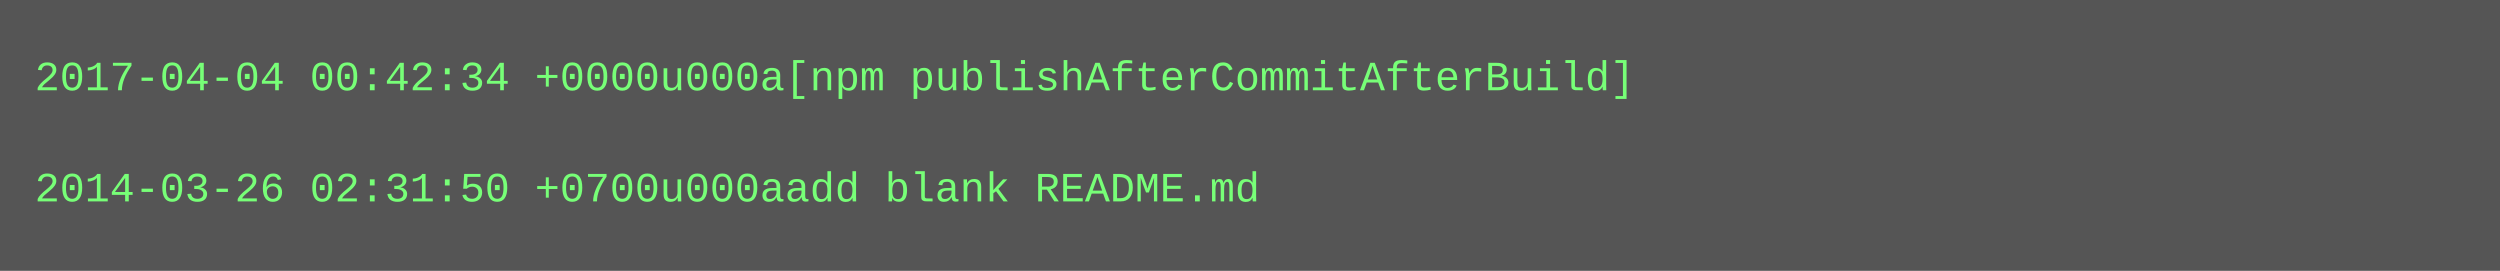
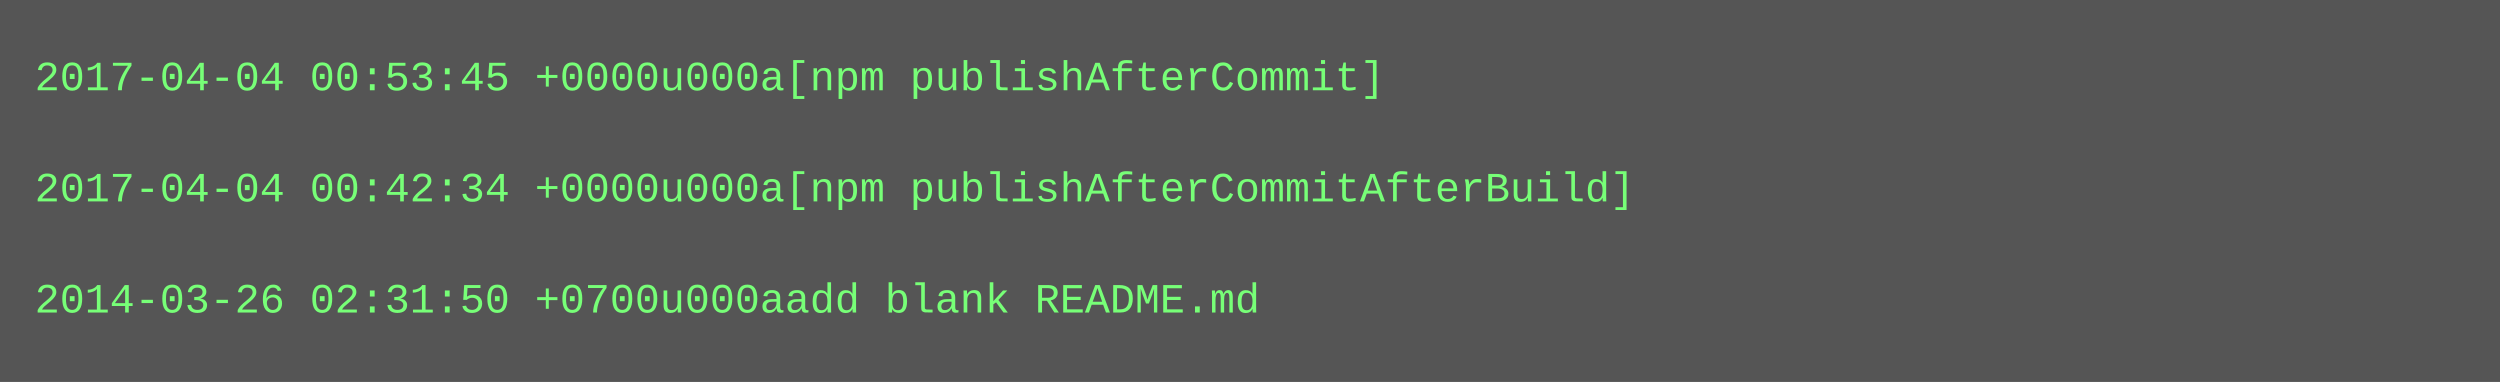
- <svg xmlns="http://www.w3.org/2000/svg" height="78" width="720">
-   <rect height="78" fill="#555" width="720" />
+ <svg xmlns="http://www.w3.org/2000/svg" height="110" width="720">
+   <rect height="110" fill="#555" width="720" />
  <text fill="#7f7" font-family="Courier New" font-size="12" xml:space="preserve">
-     <tspan x="10" y="26">2017-04-04 00:42:34 +0000u000a[npm publishAfterCommitAfterBuild]</tspan>
+     <tspan x="10" y="26">2017-04-04 00:53:45 +0000u000a[npm publishAfterCommit]</tspan>
    <tspan x="10" y="42" />
-     <tspan x="10" y="58">2014-03-26 02:31:50 +0700u000aadd blank README.md</tspan>
+     <tspan x="10" y="58">2017-04-04 00:42:34 +0000u000a[npm publishAfterCommitAfterBuild]</tspan>
+     <tspan x="10" y="74" />
+     <tspan x="10" y="90">2014-03-26 02:31:50 +0700u000aadd blank README.md</tspan>
  </text>
</svg>
